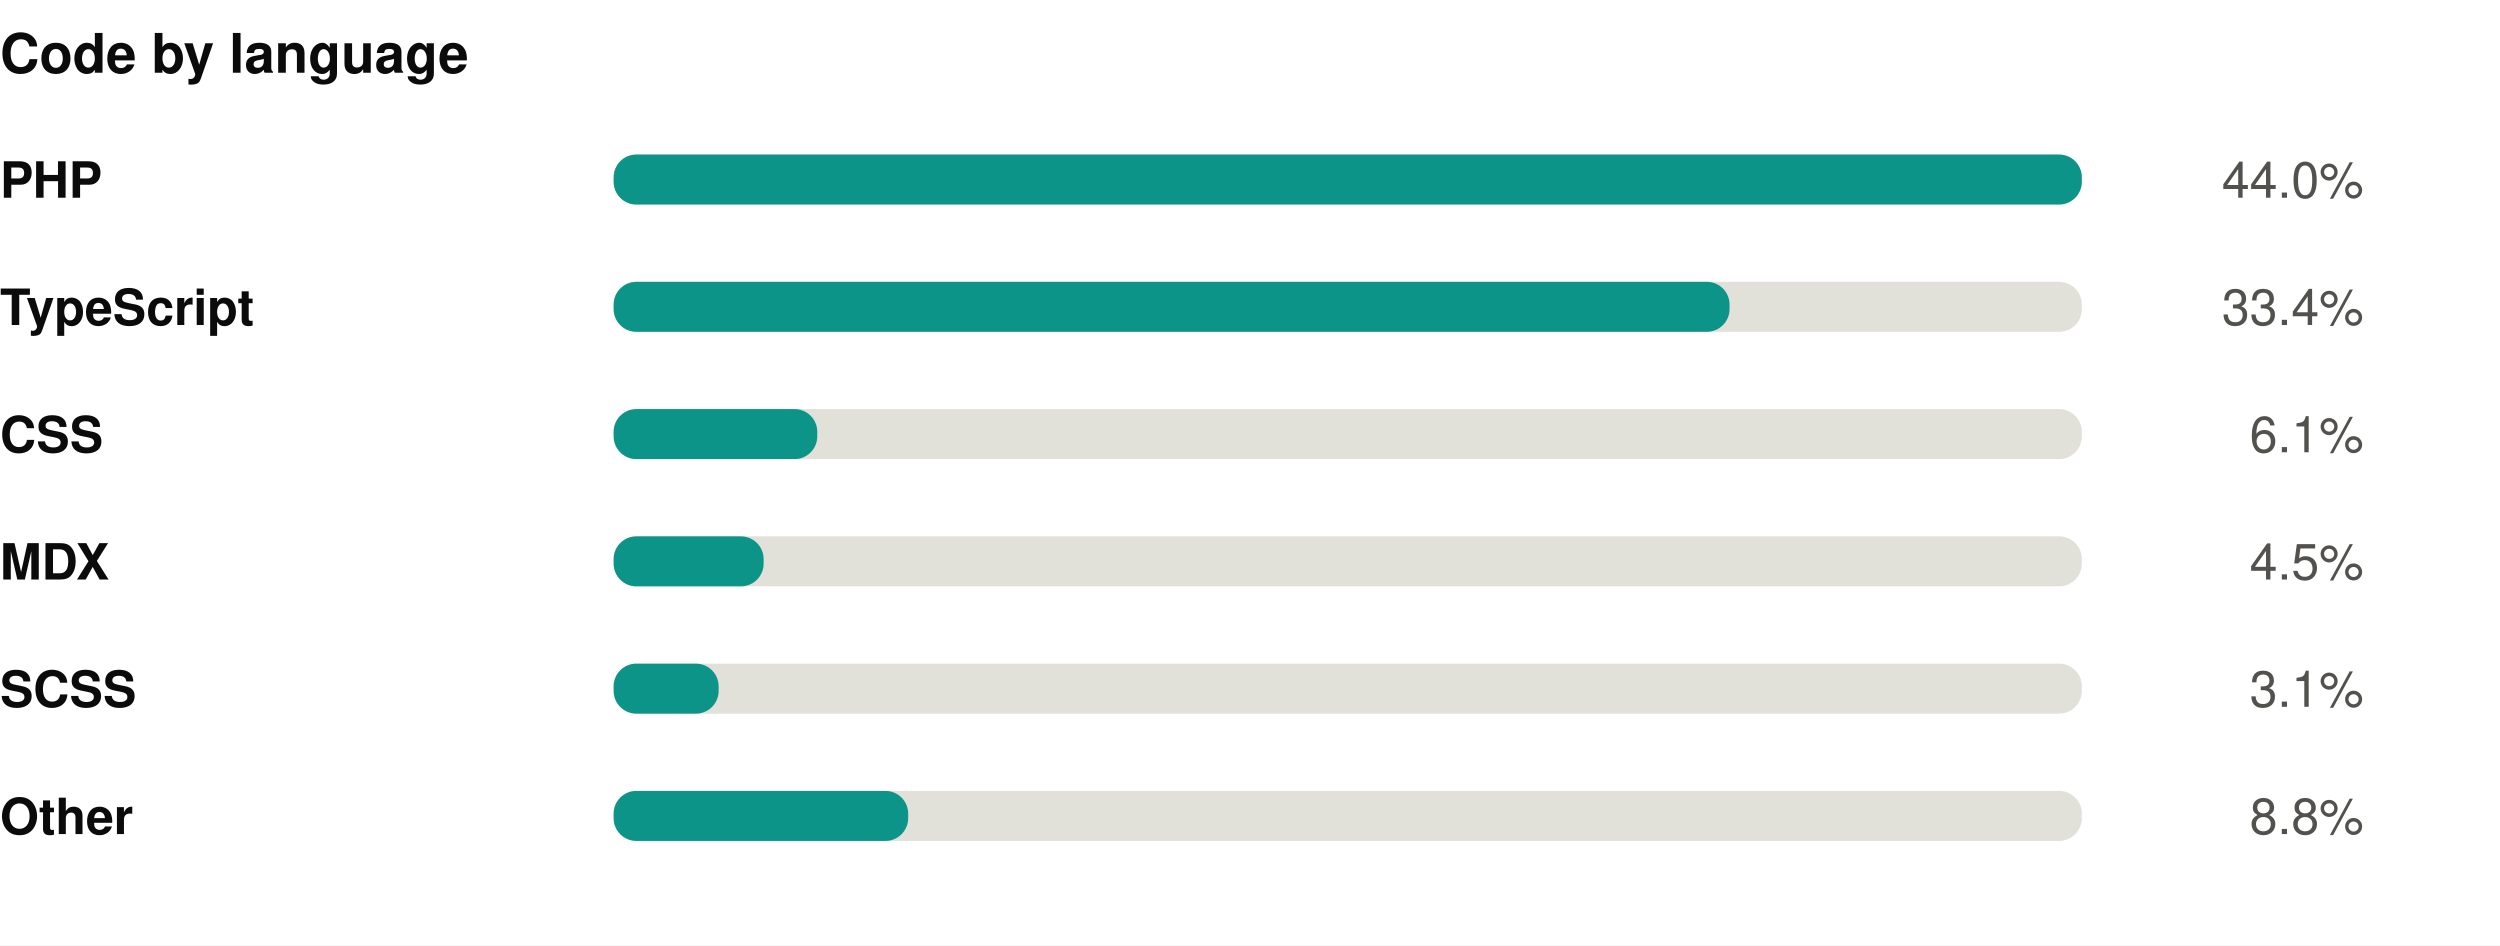
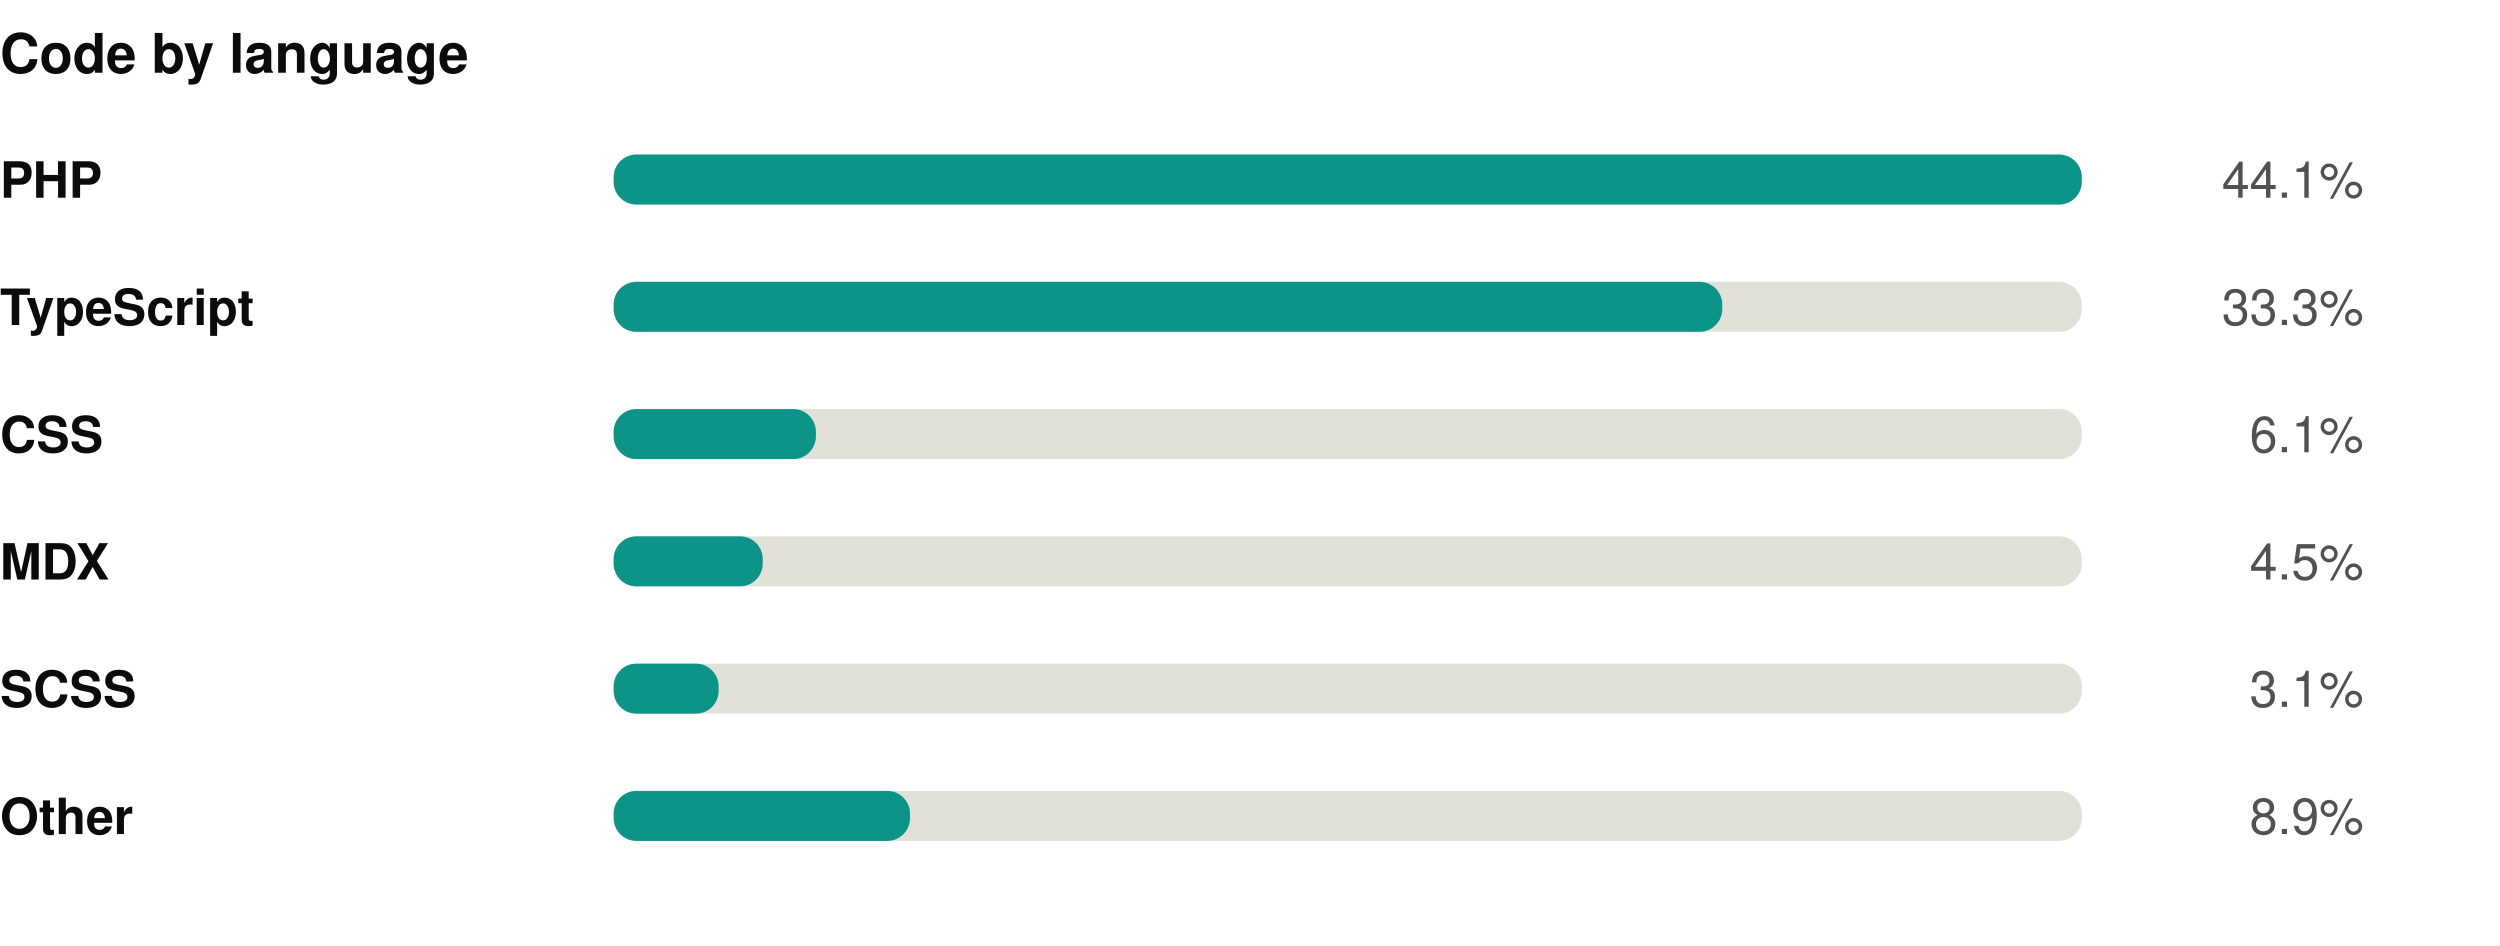
<svg xmlns="http://www.w3.org/2000/svg" width="550" height="208" viewBox="0 0 550 208" role="img">
  <rect width="550" height="208" fill="#ffffff" />
  <style>
@keyframes grow{from{transform:scaleX(0)}}
@keyframes rise{from{opacity:0;transform:translateY(9px)}}
@keyframes fade{from{opacity:0}}
@keyframes draw{to{stroke-dashoffset:0}}
.bar{transform-box:fill-box;transform-origin:left center;animation:grow .9s cubic-bezier(.22,1,.36,1) var(--d,0s) both}
.rise{animation:rise .7s cubic-bezier(.22,1,.36,1) var(--d,0s) both}
.fade{animation:fade .8s ease-out var(--d,0s) both}
.draw{animation:draw 1.7s ease-out .1s both}
@media (prefers-reduced-motion:reduce){
.bar,.rise,.fade,.draw{animation:none;transform:none;opacity:1;stroke-dashoffset:0}
}
</style>
  <g transform="translate(0,0)">
    <text x="0" y="16" font-family="-apple-system,BlinkMacSystemFont,'Segoe UI',Helvetica,Arial,sans-serif" font-size="12" font-weight="700" fill="#0b0b0b" text-anchor="start">Code by language</text>
    <text x="0" y="43.5" font-family="-apple-system,BlinkMacSystemFont,'Segoe UI',Helvetica,Arial,sans-serif" font-size="11" font-weight="600" fill="#0b0b0b" text-anchor="start">PHP</text>
    <rect x="135" y="34" width="323" height="11" rx="5" fill="#e1e0d9" />
    <rect class="bar" style="--d:0.00s" x="135" y="34" width="323.0" height="11" rx="5" fill="#0d9488" />
    <g class="fade" style="--d:0.00s">
-       <text x="520" y="43.5" font-family="-apple-system,BlinkMacSystemFont,'Segoe UI',Helvetica,Arial,sans-serif" font-size="11" font-weight="400" fill="#52514e" text-anchor="end">44.0%</text>
+       <text x="520" y="43.5" font-family="-apple-system,BlinkMacSystemFont,'Segoe UI',Helvetica,Arial,sans-serif" font-size="11" font-weight="400" fill="#52514e" text-anchor="end">44.1%</text>
    </g>
    <text x="0" y="71.5" font-family="-apple-system,BlinkMacSystemFont,'Segoe UI',Helvetica,Arial,sans-serif" font-size="11" font-weight="600" fill="#0b0b0b" text-anchor="start">TypeScript</text>
    <rect x="135" y="62" width="323" height="11" rx="5" fill="#e1e0d9" />
-     <rect class="bar" style="--d:0.07s" x="135" y="62" width="245.5" height="11" rx="5" fill="#0d9488" />
+     <rect class="bar" style="--d:0.07s" x="135" y="62" width="243.9" height="11" rx="5" fill="#0d9488" />
    <g class="fade" style="--d:0.07s">
-       <text x="520" y="71.5" font-family="-apple-system,BlinkMacSystemFont,'Segoe UI',Helvetica,Arial,sans-serif" font-size="11" font-weight="400" fill="#52514e" text-anchor="end">33.4%</text>
+       <text x="520" y="71.5" font-family="-apple-system,BlinkMacSystemFont,'Segoe UI',Helvetica,Arial,sans-serif" font-size="11" font-weight="400" fill="#52514e" text-anchor="end">33.3%</text>
    </g>
    <text x="0" y="99.5" font-family="-apple-system,BlinkMacSystemFont,'Segoe UI',Helvetica,Arial,sans-serif" font-size="11" font-weight="600" fill="#0b0b0b" text-anchor="start">CSS</text>
    <rect x="135" y="90" width="323" height="11" rx="5" fill="#e1e0d9" />
-     <rect class="bar" style="--d:0.14s" x="135" y="90" width="44.8" height="11" rx="5" fill="#0d9488" />
+     <rect class="bar" style="--d:0.14s" x="135" y="90" width="44.5" height="11" rx="5" fill="#0d9488" />
    <g class="fade" style="--d:0.14s">
      <text x="520" y="99.5" font-family="-apple-system,BlinkMacSystemFont,'Segoe UI',Helvetica,Arial,sans-serif" font-size="11" font-weight="400" fill="#52514e" text-anchor="end">6.1%</text>
    </g>
    <text x="0" y="127.5" font-family="-apple-system,BlinkMacSystemFont,'Segoe UI',Helvetica,Arial,sans-serif" font-size="11" font-weight="600" fill="#0b0b0b" text-anchor="start">MDX</text>
    <rect x="135" y="118" width="323" height="11" rx="5" fill="#e1e0d9" />
-     <rect class="bar" style="--d:0.21s" x="135" y="118" width="33.0" height="11" rx="5" fill="#0d9488" />
+     <rect class="bar" style="--d:0.21s" x="135" y="118" width="32.8" height="11" rx="5" fill="#0d9488" />
    <g class="fade" style="--d:0.21s">
      <text x="520" y="127.5" font-family="-apple-system,BlinkMacSystemFont,'Segoe UI',Helvetica,Arial,sans-serif" font-size="11" font-weight="400" fill="#52514e" text-anchor="end">4.5%</text>
    </g>
    <text x="0" y="155.5" font-family="-apple-system,BlinkMacSystemFont,'Segoe UI',Helvetica,Arial,sans-serif" font-size="11" font-weight="600" fill="#0b0b0b" text-anchor="start">SCSS</text>
    <rect x="135" y="146" width="323" height="11" rx="5" fill="#e1e0d9" />
    <rect class="bar" style="--d:0.28s" x="135" y="146" width="23.1" height="11" rx="5" fill="#0d9488" />
    <g class="fade" style="--d:0.28s">
      <text x="520" y="155.5" font-family="-apple-system,BlinkMacSystemFont,'Segoe UI',Helvetica,Arial,sans-serif" font-size="11" font-weight="400" fill="#52514e" text-anchor="end">3.1%</text>
    </g>
    <text x="0" y="183.5" font-family="-apple-system,BlinkMacSystemFont,'Segoe UI',Helvetica,Arial,sans-serif" font-size="11" font-weight="600" fill="#0b0b0b" text-anchor="start">Other</text>
    <rect x="135" y="174" width="323" height="11" rx="5" fill="#e1e0d9" />
-     <rect class="bar" style="--d:0.35s" x="135" y="174" width="64.8" height="11" rx="5" fill="#0d9488" />
+     <rect class="bar" style="--d:0.35s" x="135" y="174" width="65.2" height="11" rx="5" fill="#0d9488" />
    <g class="fade" style="--d:0.35s">
-       <text x="520" y="183.5" font-family="-apple-system,BlinkMacSystemFont,'Segoe UI',Helvetica,Arial,sans-serif" font-size="11" font-weight="400" fill="#52514e" text-anchor="end">8.8%</text>
+       <text x="520" y="183.5" font-family="-apple-system,BlinkMacSystemFont,'Segoe UI',Helvetica,Arial,sans-serif" font-size="11" font-weight="400" fill="#52514e" text-anchor="end">8.9%</text>
    </g>
  </g>
</svg>
